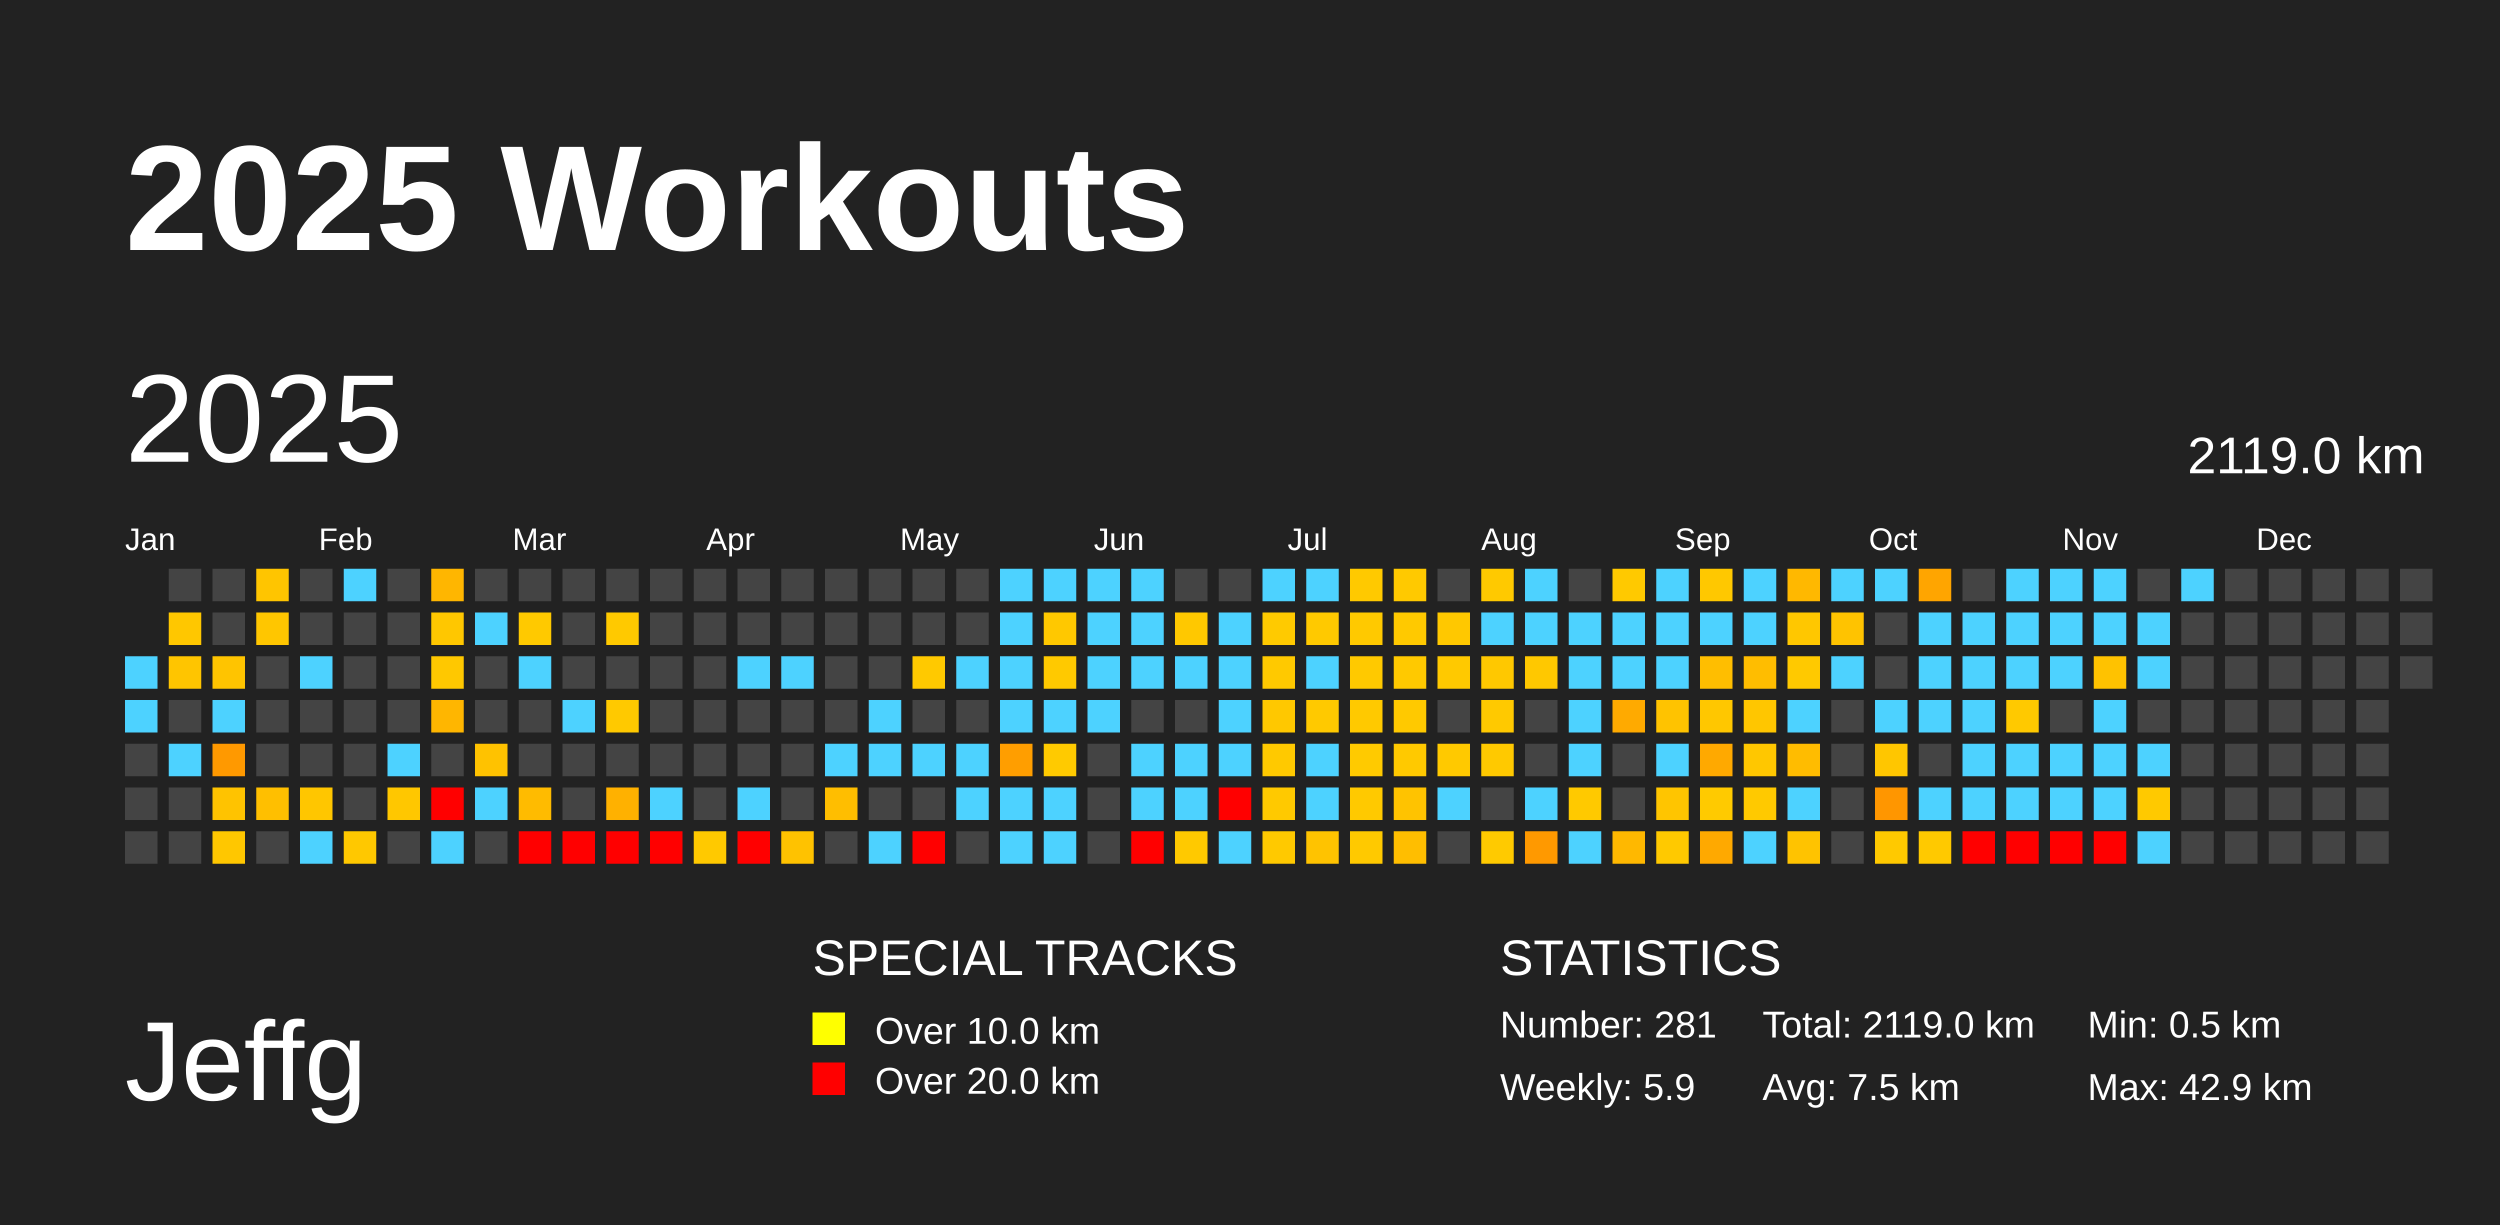
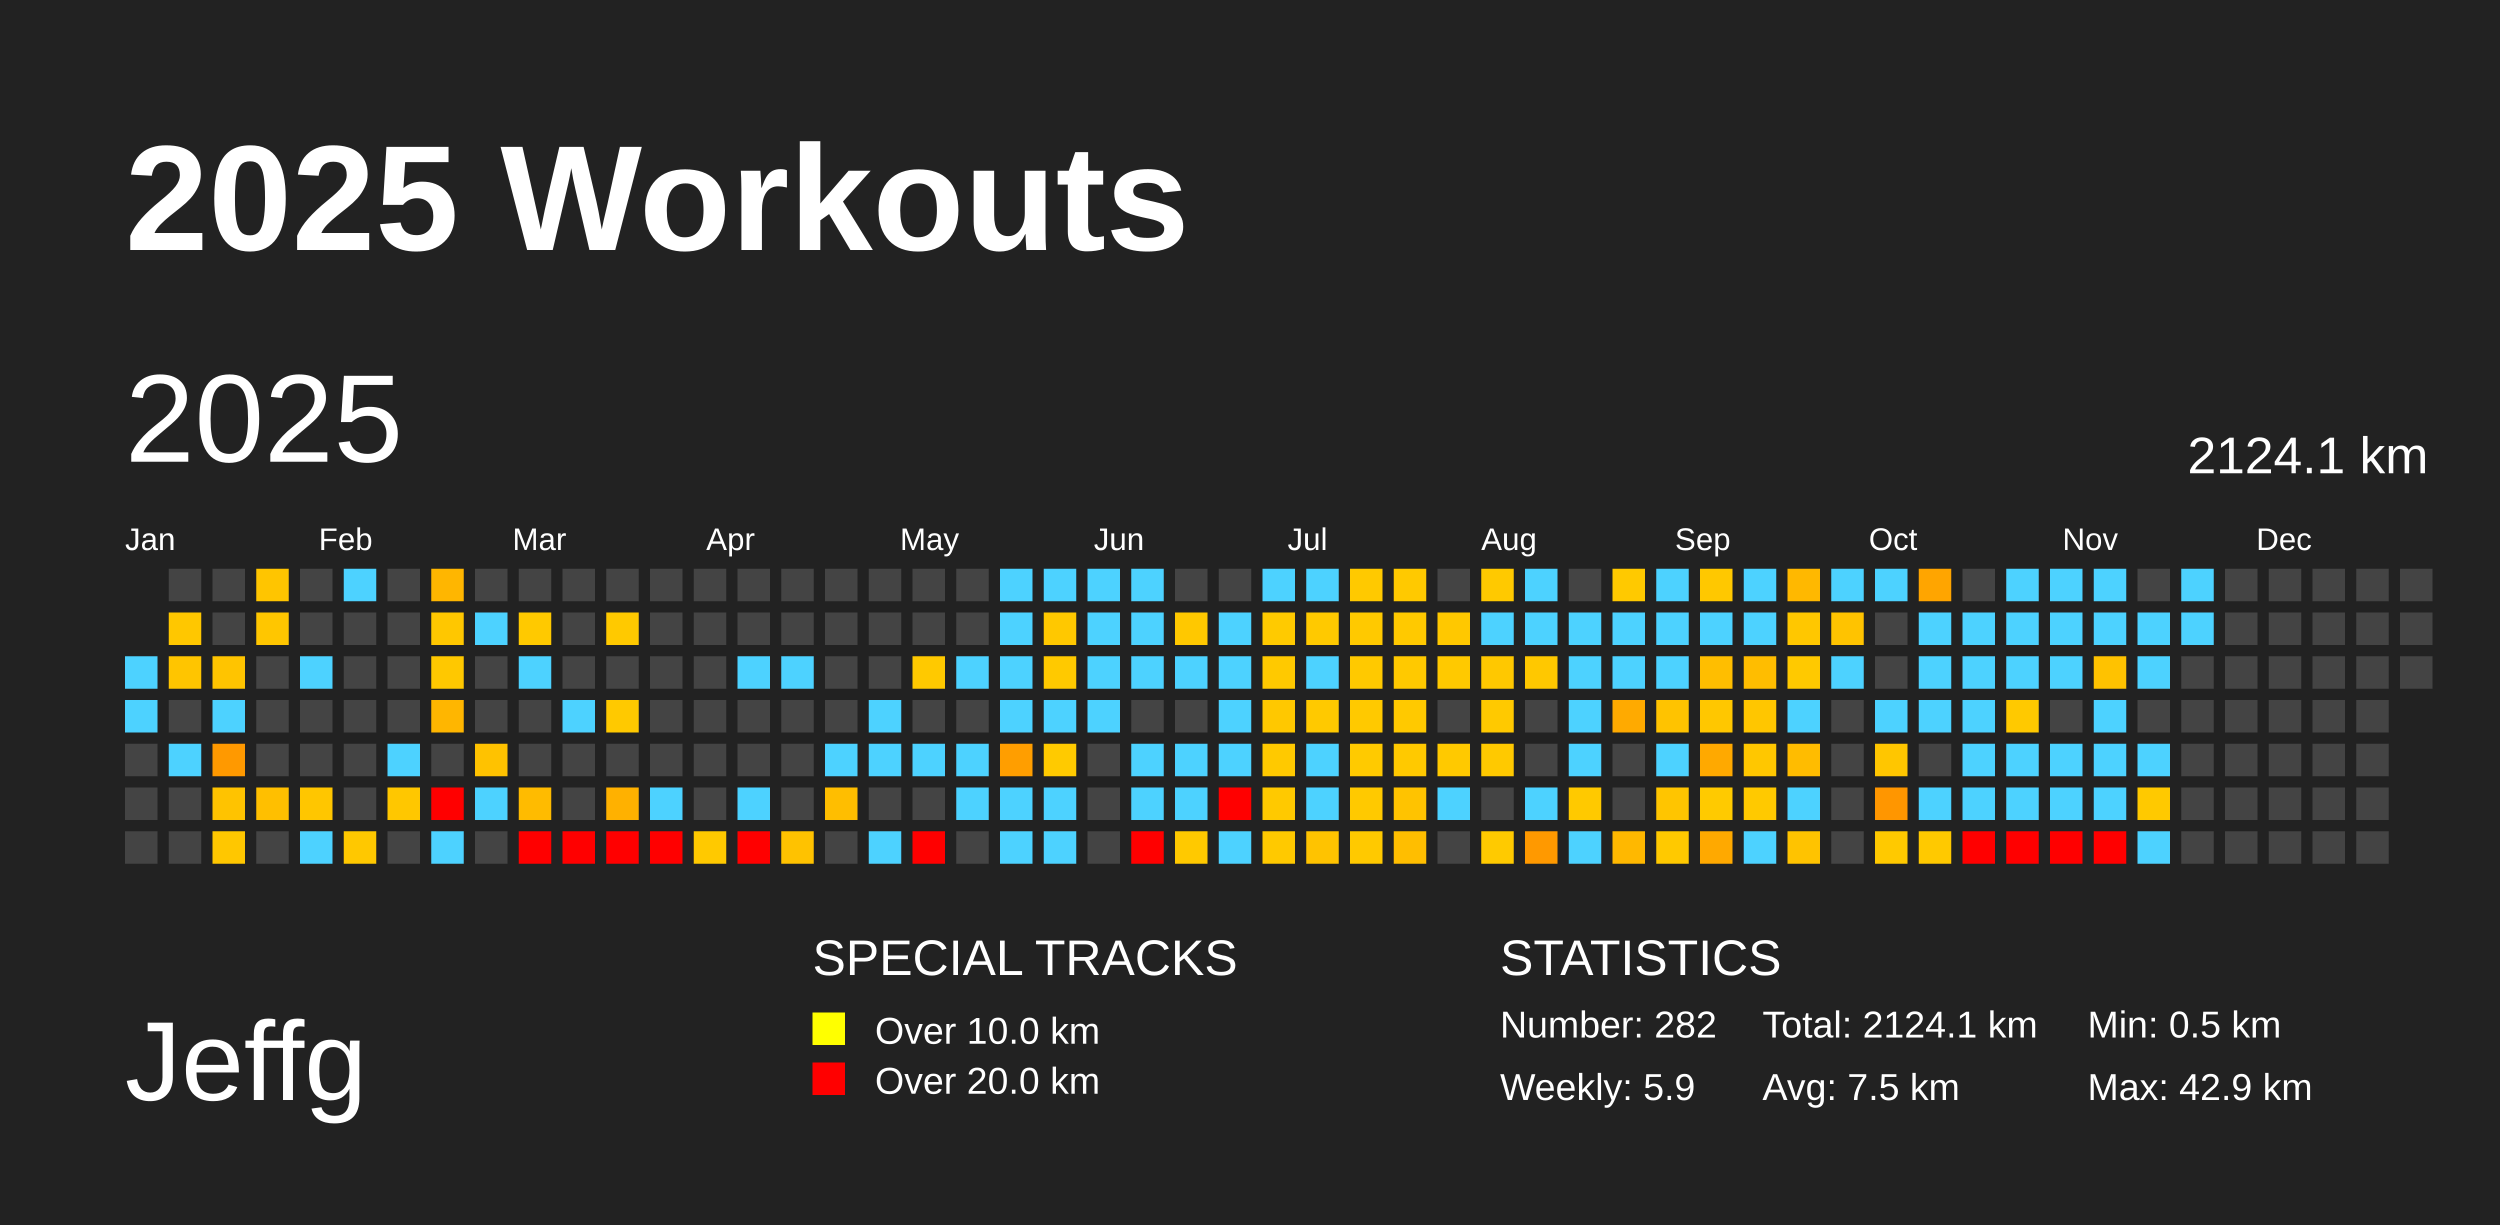
<svg xmlns="http://www.w3.org/2000/svg" baseProfile="full" height="98mm" version="1.1" viewBox="0,0,200,98" width="200mm">
  <defs />
  <rect fill="#222222" height="98" width="200" x="0" y="0" />
  <text fill="#FFFFFF" style="font-size:12px; font-family:Arial; font-weight:bold;" x="10" y="20">2025 Workouts</text>
  <text fill="#FFFFFF" style="font-size:9px; font-family:Arial" x="10" y="88">Jeffg</text>
  <text fill="#FFFFFF" style="font-size:4px; font-family:Arial" x="65" y="78">SPECIAL TRACKS</text>
  <rect fill="yellow" height="2.6" width="2.6" x="65" y="81" />
  <text fill="#FFFFFF" style="font-size:3px; font-family:Arial" x="70" y="83.5">Over 10.0 km</text>
  <rect fill="red" height="2.6" width="2.6" x="65" y="85" />
  <text fill="#FFFFFF" style="font-size:3px; font-family:Arial" x="70" y="87.5">Over 20.0 km</text>
  <text fill="#FFFFFF" style="font-size:4px; font-family:Arial" x="120" y="78">STATISTICS</text>
-   <text fill="#FFFFFF" style="font-size:3px; font-family:Arial" x="120" y="83">Number: 281</text>
+   <text fill="#FFFFFF" style="font-size:3px; font-family:Arial" x="120" y="83">Number: 282</text>
  <text fill="#FFFFFF" style="font-size:3px; font-family:Arial" x="120" y="88">Weekly: 5.9</text>
-   <text fill="#FFFFFF" style="font-size:3px; font-family:Arial" x="141" y="83">Total: 2119.0 km</text>
+   <text fill="#FFFFFF" style="font-size:3px; font-family:Arial" x="141" y="83">Total: 2124.1 km</text>
  <text fill="#FFFFFF" style="font-size:3px; font-family:Arial" x="141" y="88">Avg: 7.5 km</text>
  <text fill="#FFFFFF" style="font-size:3px; font-family:Arial" x="167" y="83">Min: 0.5 km</text>
  <text fill="#FFFFFF" style="font-size:3px; font-family:Arial" x="167" y="88">Max: 42.9 km</text>
  <text dominant-baseline="hanging" fill="#FFFFFF" style="font-size:10.0px; font-family:Arial;" x="10" y="30">2025</text>
-   <text dominant-baseline="hanging" fill="#FFFFFF" style="font-size:4.125px; font-family:Arial;" x="175" y="35">2119.0 km</text>
+   <text dominant-baseline="hanging" fill="#FFFFFF" style="font-size:4.125px; font-family:Arial;" x="175" y="35">2124.1 km</text>
  <text fill="#FFFFFF" style="font-size:2.5px; font-family:Arial" x="10.0" y="44">Jan</text>
  <text fill="#FFFFFF" style="font-size:2.5px; font-family:Arial" x="25.5" y="44">Feb</text>
  <text fill="#FFFFFF" style="font-size:2.5px; font-family:Arial" x="41.0" y="44">Mar</text>
  <text fill="#FFFFFF" style="font-size:2.5px; font-family:Arial" x="56.5" y="44">Apr</text>
  <text fill="#FFFFFF" style="font-size:2.5px; font-family:Arial" x="72.0" y="44">May</text>
  <text fill="#FFFFFF" style="font-size:2.5px; font-family:Arial" x="87.5" y="44">Jun</text>
  <text fill="#FFFFFF" style="font-size:2.5px; font-family:Arial" x="103.0" y="44">Jul</text>
  <text fill="#FFFFFF" style="font-size:2.5px; font-family:Arial" x="118.5" y="44">Aug</text>
  <text fill="#FFFFFF" style="font-size:2.5px; font-family:Arial" x="134.0" y="44">Sep</text>
  <text fill="#FFFFFF" style="font-size:2.5px; font-family:Arial" x="149.5" y="44">Oct</text>
  <text fill="#FFFFFF" style="font-size:2.5px; font-family:Arial" x="165.0" y="44">Nov</text>
  <text fill="#FFFFFF" style="font-size:2.5px; font-family:Arial" x="180.5" y="44">Dec</text>
  <rect fill="#4dd2ff" height="2.6" width="2.6" x="10.0" y="52.5" />
  <rect fill="#4dd2ff" height="2.6" width="2.6" x="10.0" y="56.0" />
  <rect fill="#444444" height="2.6" width="2.6" x="10.0" y="59.5" />
  <rect fill="#444444" height="2.6" width="2.6" x="10.0" y="63.0" />
  <rect fill="#444444" height="2.6" width="2.6" x="10.0" y="66.5" />
  <rect fill="#444444" height="2.6" width="2.6" x="13.5" y="45.5" />
  <rect fill="#ffc700" height="2.6" width="2.6" x="13.5" y="49.0" />
  <rect fill="#ffc500" height="2.6" width="2.6" x="13.5" y="52.5" />
  <rect fill="#444444" height="2.6" width="2.6" x="13.5" y="56.0" />
  <rect fill="#4dd2ff" height="2.6" width="2.6" x="13.5" y="59.5" />
  <rect fill="#444444" height="2.6" width="2.6" x="13.5" y="63.0" />
  <rect fill="#444444" height="2.6" width="2.6" x="13.5" y="66.5" />
  <rect fill="#444444" height="2.6" width="2.6" x="17.0" y="45.5" />
  <rect fill="#444444" height="2.6" width="2.6" x="17.0" y="49.0" />
  <rect fill="#ffc400" height="2.6" width="2.6" x="17.0" y="52.5" />
  <rect fill="#4dd2ff" height="2.6" width="2.6" x="17.0" y="56.0" />
  <rect fill="#ff9900" height="2.6" width="2.6" x="17.0" y="59.5" />
  <rect fill="#ffc300" height="2.6" width="2.6" x="17.0" y="63.0" />
  <rect fill="#ffc700" height="2.6" width="2.6" x="17.0" y="66.5" />
  <rect fill="#ffc500" height="2.6" width="2.6" x="20.5" y="45.5" />
  <rect fill="#ffc600" height="2.6" width="2.6" x="20.5" y="49.0" />
  <rect fill="#444444" height="2.6" width="2.6" x="20.5" y="52.5" />
  <rect fill="#444444" height="2.6" width="2.6" x="20.5" y="56.0" />
  <rect fill="#444444" height="2.6" width="2.6" x="20.5" y="59.5" />
  <rect fill="#ffbf00" height="2.6" width="2.6" x="20.5" y="63.0" />
  <rect fill="#444444" height="2.6" width="2.6" x="20.5" y="66.5" />
  <rect fill="#444444" height="2.6" width="2.6" x="24.0" y="45.5" />
  <rect fill="#444444" height="2.6" width="2.6" x="24.0" y="49.0" />
  <rect fill="#4dd2ff" height="2.6" width="2.6" x="24.0" y="52.5" />
  <rect fill="#444444" height="2.6" width="2.6" x="24.0" y="56.0" />
  <rect fill="#444444" height="2.6" width="2.6" x="24.0" y="59.5" />
  <rect fill="#ffc600" height="2.6" width="2.6" x="24.0" y="63.0" />
  <rect fill="#4dd2ff" height="2.6" width="2.6" x="24.0" y="66.5" />
  <rect fill="#4dd2ff" height="2.6" width="2.6" x="27.5" y="45.5" />
  <rect fill="#444444" height="2.6" width="2.6" x="27.5" y="49.0" />
  <rect fill="#444444" height="2.6" width="2.6" x="27.5" y="52.5" />
  <rect fill="#444444" height="2.6" width="2.6" x="27.5" y="56.0" />
  <rect fill="#444444" height="2.6" width="2.6" x="27.5" y="59.5" />
  <rect fill="#444444" height="2.6" width="2.6" x="27.5" y="63.0" />
  <rect fill="#ffc800" height="2.6" width="2.6" x="27.5" y="66.5" />
  <rect fill="#444444" height="2.6" width="2.6" x="31.0" y="45.5" />
  <rect fill="#444444" height="2.6" width="2.6" x="31.0" y="49.0" />
  <rect fill="#444444" height="2.6" width="2.6" x="31.0" y="52.5" />
  <rect fill="#444444" height="2.6" width="2.6" x="31.0" y="56.0" />
  <rect fill="#4dd2ff" height="2.6" width="2.6" x="31.0" y="59.5" />
  <rect fill="#ffc700" height="2.6" width="2.6" x="31.0" y="63.0" />
  <rect fill="#444444" height="2.6" width="2.6" x="31.0" y="66.5" />
  <rect fill="#ffb600" height="2.6" width="2.6" x="34.5" y="45.5" />
  <rect fill="#ffc700" height="2.6" width="2.6" x="34.5" y="49.0" />
  <rect fill="#ffc800" height="2.6" width="2.6" x="34.5" y="52.5" />
  <rect fill="#ffb600" height="2.6" width="2.6" x="34.5" y="56.0" />
  <rect fill="#444444" height="2.6" width="2.6" x="34.5" y="59.5" />
  <rect fill="red" height="2.6" width="2.6" x="34.5" y="63.0" />
  <rect fill="#4dd2ff" height="2.6" width="2.6" x="34.5" y="66.5" />
  <rect fill="#444444" height="2.6" width="2.6" x="38.0" y="45.5" />
  <rect fill="#4dd2ff" height="2.6" width="2.6" x="38.0" y="49.0" />
  <rect fill="#444444" height="2.6" width="2.6" x="38.0" y="52.5" />
  <rect fill="#444444" height="2.6" width="2.6" x="38.0" y="56.0" />
  <rect fill="#ffc200" height="2.6" width="2.6" x="38.0" y="59.5" />
  <rect fill="#4dd2ff" height="2.6" width="2.6" x="38.0" y="63.0" />
  <rect fill="#444444" height="2.6" width="2.6" x="38.0" y="66.5" />
  <rect fill="#444444" height="2.6" width="2.6" x="41.5" y="45.5" />
  <rect fill="#ffc900" height="2.6" width="2.6" x="41.5" y="49.0" />
  <rect fill="#4dd2ff" height="2.6" width="2.6" x="41.5" y="52.5" />
  <rect fill="#444444" height="2.6" width="2.6" x="41.5" y="56.0" />
  <rect fill="#444444" height="2.6" width="2.6" x="41.5" y="59.5" />
  <rect fill="#ffbb00" height="2.6" width="2.6" x="41.5" y="63.0" />
  <rect fill="red" height="2.6" width="2.6" x="41.5" y="66.5" />
  <rect fill="#444444" height="2.6" width="2.6" x="45.0" y="45.5" />
  <rect fill="#444444" height="2.6" width="2.6" x="45.0" y="49.0" />
  <rect fill="#444444" height="2.6" width="2.6" x="45.0" y="52.5" />
  <rect fill="#4dd2ff" height="2.6" width="2.6" x="45.0" y="56.0" />
  <rect fill="#444444" height="2.6" width="2.6" x="45.0" y="59.5" />
  <rect fill="#444444" height="2.6" width="2.6" x="45.0" y="63.0" />
  <rect fill="red" height="2.6" width="2.6" x="45.0" y="66.5" />
  <rect fill="#444444" height="2.6" width="2.6" x="48.5" y="45.5" />
  <rect fill="#ffc900" height="2.6" width="2.6" x="48.5" y="49.0" />
  <rect fill="#444444" height="2.6" width="2.6" x="48.5" y="52.5" />
  <rect fill="#ffc900" height="2.6" width="2.6" x="48.5" y="56.0" />
  <rect fill="#444444" height="2.6" width="2.6" x="48.5" y="59.5" />
  <rect fill="#ffb100" height="2.6" width="2.6" x="48.5" y="63.0" />
  <rect fill="red" height="2.6" width="2.6" x="48.5" y="66.5" />
  <rect fill="#444444" height="2.6" width="2.6" x="52.0" y="45.5" />
  <rect fill="#444444" height="2.6" width="2.6" x="52.0" y="49.0" />
  <rect fill="#444444" height="2.6" width="2.6" x="52.0" y="52.5" />
  <rect fill="#444444" height="2.6" width="2.6" x="52.0" y="56.0" />
  <rect fill="#444444" height="2.6" width="2.6" x="52.0" y="59.5" />
  <rect fill="#4dd2ff" height="2.6" width="2.6" x="52.0" y="63.0" />
  <rect fill="red" height="2.6" width="2.6" x="52.0" y="66.5" />
  <rect fill="#444444" height="2.6" width="2.6" x="55.5" y="45.5" />
  <rect fill="#444444" height="2.6" width="2.6" x="55.5" y="49.0" />
  <rect fill="#444444" height="2.6" width="2.6" x="55.5" y="52.5" />
  <rect fill="#444444" height="2.6" width="2.6" x="55.5" y="56.0" />
  <rect fill="#444444" height="2.6" width="2.6" x="55.5" y="59.5" />
  <rect fill="#444444" height="2.6" width="2.6" x="55.5" y="63.0" />
  <rect fill="#ffc900" height="2.6" width="2.6" x="55.5" y="66.5" />
  <rect fill="#444444" height="2.6" width="2.6" x="59.0" y="45.5" />
  <rect fill="#444444" height="2.6" width="2.6" x="59.0" y="49.0" />
  <rect fill="#4dd2ff" height="2.6" width="2.6" x="59.0" y="52.5" />
  <rect fill="#444444" height="2.6" width="2.6" x="59.0" y="56.0" />
  <rect fill="#444444" height="2.6" width="2.6" x="59.0" y="59.5" />
  <rect fill="#4dd2ff" height="2.6" width="2.6" x="59.0" y="63.0" />
  <rect fill="red" height="2.6" width="2.6" x="59.0" y="66.5" />
  <rect fill="#444444" height="2.6" width="2.6" x="62.5" y="45.5" />
  <rect fill="#444444" height="2.6" width="2.6" x="62.5" y="49.0" />
  <rect fill="#4dd2ff" height="2.6" width="2.6" x="62.5" y="52.5" />
  <rect fill="#444444" height="2.6" width="2.6" x="62.5" y="56.0" />
  <rect fill="#444444" height="2.6" width="2.6" x="62.5" y="59.5" />
  <rect fill="#444444" height="2.6" width="2.6" x="62.5" y="63.0" />
  <rect fill="#ffc200" height="2.6" width="2.6" x="62.5" y="66.5" />
  <rect fill="#444444" height="2.6" width="2.6" x="66.0" y="45.5" />
  <rect fill="#444444" height="2.6" width="2.6" x="66.0" y="49.0" />
  <rect fill="#444444" height="2.6" width="2.6" x="66.0" y="52.5" />
  <rect fill="#444444" height="2.6" width="2.6" x="66.0" y="56.0" />
  <rect fill="#4dd2ff" height="2.6" width="2.6" x="66.0" y="59.5" />
  <rect fill="#ffbe00" height="2.6" width="2.6" x="66.0" y="63.0" />
  <rect fill="#444444" height="2.6" width="2.6" x="66.0" y="66.5" />
  <rect fill="#444444" height="2.6" width="2.6" x="69.5" y="45.5" />
  <rect fill="#444444" height="2.6" width="2.6" x="69.5" y="49.0" />
  <rect fill="#444444" height="2.6" width="2.6" x="69.5" y="52.5" />
  <rect fill="#4dd2ff" height="2.6" width="2.6" x="69.5" y="56.0" />
  <rect fill="#4dd2ff" height="2.6" width="2.6" x="69.5" y="59.5" />
  <rect fill="#444444" height="2.6" width="2.6" x="69.5" y="63.0" />
  <rect fill="#4dd2ff" height="2.6" width="2.6" x="69.5" y="66.5" />
  <rect fill="#444444" height="2.6" width="2.6" x="73.0" y="45.5" />
  <rect fill="#444444" height="2.6" width="2.6" x="73.0" y="49.0" />
  <rect fill="#ffc900" height="2.6" width="2.6" x="73.0" y="52.5" />
  <rect fill="#444444" height="2.6" width="2.6" x="73.0" y="56.0" />
  <rect fill="#4dd2ff" height="2.6" width="2.6" x="73.0" y="59.5" />
  <rect fill="#444444" height="2.6" width="2.6" x="73.0" y="63.0" />
  <rect fill="red" height="2.6" width="2.6" x="73.0" y="66.5" />
  <rect fill="#444444" height="2.6" width="2.6" x="76.5" y="45.5" />
  <rect fill="#444444" height="2.6" width="2.6" x="76.5" y="49.0" />
  <rect fill="#4dd2ff" height="2.6" width="2.6" x="76.5" y="52.5" />
  <rect fill="#444444" height="2.6" width="2.6" x="76.5" y="56.0" />
  <rect fill="#4dd2ff" height="2.6" width="2.6" x="76.5" y="59.5" />
  <rect fill="#4dd2ff" height="2.6" width="2.6" x="76.5" y="63.0" />
  <rect fill="#444444" height="2.6" width="2.6" x="76.5" y="66.5" />
  <rect fill="#4dd2ff" height="2.6" width="2.6" x="80.0" y="45.5" />
  <rect fill="#4dd2ff" height="2.6" width="2.6" x="80.0" y="49.0" />
  <rect fill="#4dd2ff" height="2.6" width="2.6" x="80.0" y="52.5" />
  <rect fill="#4dd2ff" height="2.6" width="2.6" x="80.0" y="56.0" />
  <rect fill="#ff9e00" height="2.6" width="2.6" x="80.0" y="59.5" />
  <rect fill="#4dd2ff" height="2.6" width="2.6" x="80.0" y="63.0" />
  <rect fill="#4dd2ff" height="2.6" width="2.6" x="80.0" y="66.5" />
  <rect fill="#4dd2ff" height="2.6" width="2.6" x="83.5" y="45.5" />
  <rect fill="#ffc800" height="2.6" width="2.6" x="83.5" y="49.0" />
  <rect fill="#ffc900" height="2.6" width="2.6" x="83.5" y="52.5" />
  <rect fill="#4dd2ff" height="2.6" width="2.6" x="83.5" y="56.0" />
  <rect fill="#ffca00" height="2.6" width="2.6" x="83.5" y="59.5" />
  <rect fill="#4dd2ff" height="2.6" width="2.6" x="83.5" y="63.0" />
  <rect fill="#4dd2ff" height="2.6" width="2.6" x="83.5" y="66.5" />
  <rect fill="#4dd2ff" height="2.6" width="2.6" x="87.0" y="45.5" />
  <rect fill="#4dd2ff" height="2.6" width="2.6" x="87.0" y="49.0" />
  <rect fill="#4dd2ff" height="2.6" width="2.6" x="87.0" y="52.5" />
  <rect fill="#4dd2ff" height="2.6" width="2.6" x="87.0" y="56.0" />
  <rect fill="#444444" height="2.6" width="2.6" x="87.0" y="59.5" />
  <rect fill="#444444" height="2.6" width="2.6" x="87.0" y="63.0" />
  <rect fill="#444444" height="2.6" width="2.6" x="87.0" y="66.5" />
  <rect fill="#4dd2ff" height="2.6" width="2.6" x="90.5" y="45.5" />
  <rect fill="#4dd2ff" height="2.6" width="2.6" x="90.5" y="49.0" />
  <rect fill="#4dd2ff" height="2.6" width="2.6" x="90.5" y="52.5" />
  <rect fill="#444444" height="2.6" width="2.6" x="90.5" y="56.0" />
  <rect fill="#4dd2ff" height="2.6" width="2.6" x="90.5" y="59.5" />
  <rect fill="#4dd2ff" height="2.6" width="2.6" x="90.5" y="63.0" />
  <rect fill="red" height="2.6" width="2.6" x="90.5" y="66.5" />
  <rect fill="#444444" height="2.6" width="2.6" x="94.0" y="45.5" />
  <rect fill="#ffc800" height="2.6" width="2.6" x="94.0" y="49.0" />
  <rect fill="#4dd2ff" height="2.6" width="2.6" x="94.0" y="52.5" />
  <rect fill="#444444" height="2.6" width="2.6" x="94.0" y="56.0" />
  <rect fill="#4dd2ff" height="2.6" width="2.6" x="94.0" y="59.5" />
  <rect fill="#4dd2ff" height="2.6" width="2.6" x="94.0" y="63.0" />
  <rect fill="#ffc900" height="2.6" width="2.6" x="94.0" y="66.5" />
  <rect fill="#444444" height="2.6" width="2.6" x="97.5" y="45.5" />
  <rect fill="#4dd2ff" height="2.6" width="2.6" x="97.5" y="49.0" />
  <rect fill="#4dd2ff" height="2.6" width="2.6" x="97.5" y="52.5" />
  <rect fill="#4dd2ff" height="2.6" width="2.6" x="97.5" y="56.0" />
  <rect fill="#4dd2ff" height="2.6" width="2.6" x="97.5" y="59.5" />
  <rect fill="red" height="2.6" width="2.6" x="97.5" y="63.0" />
  <rect fill="#4dd2ff" height="2.6" width="2.6" x="97.5" y="66.5" />
  <rect fill="#4dd2ff" height="2.6" width="2.6" x="101.0" y="45.5" />
  <rect fill="#ffca00" height="2.6" width="2.6" x="101.0" y="49.0" />
  <rect fill="#ffc900" height="2.6" width="2.6" x="101.0" y="52.5" />
  <rect fill="#ffc800" height="2.6" width="2.6" x="101.0" y="56.0" />
  <rect fill="#ffc900" height="2.6" width="2.6" x="101.0" y="59.5" />
  <rect fill="#ffc900" height="2.6" width="2.6" x="101.0" y="63.0" />
  <rect fill="#ffc900" height="2.6" width="2.6" x="101.0" y="66.5" />
  <rect fill="#4dd2ff" height="2.6" width="2.6" x="104.5" y="45.5" />
  <rect fill="#ffc900" height="2.6" width="2.6" x="104.5" y="49.0" />
  <rect fill="#4dd2ff" height="2.6" width="2.6" x="104.5" y="52.5" />
  <rect fill="#ffc900" height="2.6" width="2.6" x="104.5" y="56.0" />
  <rect fill="#4dd2ff" height="2.6" width="2.6" x="104.5" y="59.5" />
  <rect fill="#4dd2ff" height="2.6" width="2.6" x="104.5" y="63.0" />
  <rect fill="#ffc300" height="2.6" width="2.6" x="104.5" y="66.5" />
  <rect fill="#ffc900" height="2.6" width="2.6" x="108.0" y="45.5" />
  <rect fill="#ffc900" height="2.6" width="2.6" x="108.0" y="49.0" />
  <rect fill="#ffc900" height="2.6" width="2.6" x="108.0" y="52.5" />
  <rect fill="#ffc900" height="2.6" width="2.6" x="108.0" y="56.0" />
  <rect fill="#ffca00" height="2.6" width="2.6" x="108.0" y="59.5" />
  <rect fill="#ffc900" height="2.6" width="2.6" x="108.0" y="63.0" />
  <rect fill="#ffc900" height="2.6" width="2.6" x="108.0" y="66.5" />
  <rect fill="#ffc900" height="2.6" width="2.6" x="111.5" y="45.5" />
  <rect fill="#ffc900" height="2.6" width="2.6" x="111.5" y="49.0" />
  <rect fill="#ffc900" height="2.6" width="2.6" x="111.5" y="52.5" />
  <rect fill="#ffc900" height="2.6" width="2.6" x="111.5" y="56.0" />
  <rect fill="#ffc900" height="2.6" width="2.6" x="111.5" y="59.5" />
  <rect fill="#ffc300" height="2.6" width="2.6" x="111.5" y="63.0" />
  <rect fill="#ffbe00" height="2.6" width="2.6" x="111.5" y="66.5" />
  <rect fill="#444444" height="2.6" width="2.6" x="115.0" y="45.5" />
  <rect fill="#ffc800" height="2.6" width="2.6" x="115.0" y="49.0" />
  <rect fill="#ffc900" height="2.6" width="2.6" x="115.0" y="52.5" />
  <rect fill="#444444" height="2.6" width="2.6" x="115.0" y="56.0" />
  <rect fill="#ffc900" height="2.6" width="2.6" x="115.0" y="59.5" />
  <rect fill="#4dd2ff" height="2.6" width="2.6" x="115.0" y="63.0" />
  <rect fill="#444444" height="2.6" width="2.6" x="115.0" y="66.5" />
  <rect fill="#ffc900" height="2.6" width="2.6" x="118.5" y="45.5" />
  <rect fill="#4dd2ff" height="2.6" width="2.6" x="118.5" y="49.0" />
  <rect fill="#ffc800" height="2.6" width="2.6" x="118.5" y="52.5" />
  <rect fill="#ffc900" height="2.6" width="2.6" x="118.5" y="56.0" />
  <rect fill="#ffc900" height="2.6" width="2.6" x="118.5" y="59.5" />
  <rect fill="#444444" height="2.6" width="2.6" x="118.5" y="63.0" />
  <rect fill="#ffca00" height="2.6" width="2.6" x="118.5" y="66.5" />
  <rect fill="#4dd2ff" height="2.6" width="2.6" x="122.0" y="45.5" />
  <rect fill="#4dd2ff" height="2.6" width="2.6" x="122.0" y="49.0" />
  <rect fill="#ffc800" height="2.6" width="2.6" x="122.0" y="52.5" />
  <rect fill="#444444" height="2.6" width="2.6" x="122.0" y="56.0" />
  <rect fill="#444444" height="2.6" width="2.6" x="122.0" y="59.5" />
  <rect fill="#4dd2ff" height="2.6" width="2.6" x="122.0" y="63.0" />
  <rect fill="#ff9900" height="2.6" width="2.6" x="122.0" y="66.5" />
  <rect fill="#444444" height="2.6" width="2.6" x="125.5" y="45.5" />
  <rect fill="#4dd2ff" height="2.6" width="2.6" x="125.5" y="49.0" />
  <rect fill="#4dd2ff" height="2.6" width="2.6" x="125.5" y="52.5" />
  <rect fill="#4dd2ff" height="2.6" width="2.6" x="125.5" y="56.0" />
  <rect fill="#4dd2ff" height="2.6" width="2.6" x="125.5" y="59.5" />
  <rect fill="#ffc900" height="2.6" width="2.6" x="125.5" y="63.0" />
  <rect fill="#4dd2ff" height="2.6" width="2.6" x="125.5" y="66.5" />
  <rect fill="#ffc900" height="2.6" width="2.6" x="129.0" y="45.5" />
  <rect fill="#4dd2ff" height="2.6" width="2.6" x="129.0" y="49.0" />
  <rect fill="#4dd2ff" height="2.6" width="2.6" x="129.0" y="52.5" />
  <rect fill="#ffaa00" height="2.6" width="2.6" x="129.0" y="56.0" />
  <rect fill="#444444" height="2.6" width="2.6" x="129.0" y="59.5" />
  <rect fill="#444444" height="2.6" width="2.6" x="129.0" y="63.0" />
  <rect fill="#ffb800" height="2.6" width="2.6" x="129.0" y="66.5" />
  <rect fill="#4dd2ff" height="2.6" width="2.6" x="132.5" y="45.5" />
  <rect fill="#4dd2ff" height="2.6" width="2.6" x="132.5" y="49.0" />
  <rect fill="#4dd2ff" height="2.6" width="2.6" x="132.5" y="52.5" />
  <rect fill="#ffc300" height="2.6" width="2.6" x="132.5" y="56.0" />
  <rect fill="#4dd2ff" height="2.6" width="2.6" x="132.5" y="59.5" />
  <rect fill="#ffc500" height="2.6" width="2.6" x="132.5" y="63.0" />
  <rect fill="#ffc900" height="2.6" width="2.6" x="132.5" y="66.5" />
  <rect fill="#ffc800" height="2.6" width="2.6" x="136.0" y="45.5" />
  <rect fill="#4dd2ff" height="2.6" width="2.6" x="136.0" y="49.0" />
  <rect fill="#ffbe00" height="2.6" width="2.6" x="136.0" y="52.5" />
  <rect fill="#ffc700" height="2.6" width="2.6" x="136.0" y="56.0" />
  <rect fill="#ffa900" height="2.6" width="2.6" x="136.0" y="59.5" />
  <rect fill="#ffca00" height="2.6" width="2.6" x="136.0" y="63.0" />
  <rect fill="#ffa900" height="2.6" width="2.6" x="136.0" y="66.5" />
  <rect fill="#4dd2ff" height="2.6" width="2.6" x="139.5" y="45.5" />
  <rect fill="#4dd2ff" height="2.6" width="2.6" x="139.5" y="49.0" />
  <rect fill="#ffbd00" height="2.6" width="2.6" x="139.5" y="52.5" />
  <rect fill="#ffc600" height="2.6" width="2.6" x="139.5" y="56.0" />
  <rect fill="#ffc700" height="2.6" width="2.6" x="139.5" y="59.5" />
  <rect fill="#ffc900" height="2.6" width="2.6" x="139.5" y="63.0" />
  <rect fill="#4dd2ff" height="2.6" width="2.6" x="139.5" y="66.5" />
  <rect fill="#ffb800" height="2.6" width="2.6" x="143.0" y="45.5" />
  <rect fill="#ffc700" height="2.6" width="2.6" x="143.0" y="49.0" />
  <rect fill="#ffc900" height="2.6" width="2.6" x="143.0" y="52.5" />
  <rect fill="#4dd2ff" height="2.6" width="2.6" x="143.0" y="56.0" />
  <rect fill="#ffbc00" height="2.6" width="2.6" x="143.0" y="59.5" />
  <rect fill="#4dd2ff" height="2.6" width="2.6" x="143.0" y="63.0" />
  <rect fill="#ffc300" height="2.6" width="2.6" x="143.0" y="66.5" />
  <rect fill="#4dd2ff" height="2.6" width="2.6" x="146.5" y="45.5" />
  <rect fill="#ffc300" height="2.6" width="2.6" x="146.5" y="49.0" />
  <rect fill="#4dd2ff" height="2.6" width="2.6" x="146.5" y="52.5" />
  <rect fill="#444444" height="2.6" width="2.6" x="146.5" y="56.0" />
  <rect fill="#444444" height="2.6" width="2.6" x="146.5" y="59.5" />
  <rect fill="#444444" height="2.6" width="2.6" x="146.5" y="63.0" />
  <rect fill="#444444" height="2.6" width="2.6" x="146.5" y="66.5" />
  <rect fill="#4dd2ff" height="2.6" width="2.6" x="150.0" y="45.5" />
  <rect fill="#444444" height="2.6" width="2.6" x="150.0" y="49.0" />
  <rect fill="#444444" height="2.6" width="2.6" x="150.0" y="52.5" />
  <rect fill="#4dd2ff" height="2.6" width="2.6" x="150.0" y="56.0" />
  <rect fill="#ffc600" height="2.6" width="2.6" x="150.0" y="59.5" />
  <rect fill="#ff9600" height="2.6" width="2.6" x="150.0" y="63.0" />
  <rect fill="#ffc900" height="2.6" width="2.6" x="150.0" y="66.5" />
  <rect fill="#ffa500" height="2.6" width="2.6" x="153.5" y="45.5" />
  <rect fill="#4dd2ff" height="2.6" width="2.6" x="153.5" y="49.0" />
  <rect fill="#4dd2ff" height="2.6" width="2.6" x="153.5" y="52.5" />
  <rect fill="#4dd2ff" height="2.6" width="2.6" x="153.5" y="56.0" />
  <rect fill="#444444" height="2.6" width="2.6" x="153.5" y="59.5" />
  <rect fill="#4dd2ff" height="2.6" width="2.6" x="153.5" y="63.0" />
  <rect fill="#ffc900" height="2.6" width="2.6" x="153.5" y="66.5" />
  <rect fill="#444444" height="2.6" width="2.6" x="157.0" y="45.5" />
  <rect fill="#4dd2ff" height="2.6" width="2.6" x="157.0" y="49.0" />
  <rect fill="#4dd2ff" height="2.6" width="2.6" x="157.0" y="52.5" />
  <rect fill="#4dd2ff" height="2.6" width="2.6" x="157.0" y="56.0" />
  <rect fill="#4dd2ff" height="2.6" width="2.6" x="157.0" y="59.5" />
  <rect fill="#4dd2ff" height="2.6" width="2.6" x="157.0" y="63.0" />
  <rect fill="red" height="2.6" width="2.6" x="157.0" y="66.5" />
  <rect fill="#4dd2ff" height="2.6" width="2.6" x="160.5" y="45.5" />
  <rect fill="#4dd2ff" height="2.6" width="2.6" x="160.5" y="49.0" />
  <rect fill="#4dd2ff" height="2.6" width="2.6" x="160.5" y="52.5" />
  <rect fill="#ffc900" height="2.6" width="2.6" x="160.5" y="56.0" />
  <rect fill="#4dd2ff" height="2.6" width="2.6" x="160.5" y="59.5" />
  <rect fill="#4dd2ff" height="2.6" width="2.6" x="160.5" y="63.0" />
  <rect fill="red" height="2.6" width="2.6" x="160.5" y="66.5" />
  <rect fill="#4dd2ff" height="2.6" width="2.6" x="164.0" y="45.5" />
  <rect fill="#4dd2ff" height="2.6" width="2.6" x="164.0" y="49.0" />
  <rect fill="#4dd2ff" height="2.6" width="2.6" x="164.0" y="52.5" />
  <rect fill="#444444" height="2.6" width="2.6" x="164.0" y="56.0" />
  <rect fill="#4dd2ff" height="2.6" width="2.6" x="164.0" y="59.5" />
  <rect fill="#4dd2ff" height="2.6" width="2.6" x="164.0" y="63.0" />
  <rect fill="red" height="2.6" width="2.6" x="164.0" y="66.5" />
  <rect fill="#4dd2ff" height="2.6" width="2.6" x="167.5" y="45.5" />
  <rect fill="#4dd2ff" height="2.6" width="2.6" x="167.5" y="49.0" />
  <rect fill="#ffc200" height="2.6" width="2.6" x="167.5" y="52.5" />
  <rect fill="#4dd2ff" height="2.6" width="2.6" x="167.5" y="56.0" />
  <rect fill="#4dd2ff" height="2.6" width="2.6" x="167.5" y="59.5" />
  <rect fill="#4dd2ff" height="2.6" width="2.6" x="167.5" y="63.0" />
  <rect fill="red" height="2.6" width="2.6" x="167.5" y="66.5" />
  <rect fill="#444444" height="2.6" width="2.6" x="171.0" y="45.5" />
  <rect fill="#4dd2ff" height="2.6" width="2.6" x="171.0" y="49.0" />
  <rect fill="#4dd2ff" height="2.6" width="2.6" x="171.0" y="52.5" />
  <rect fill="#444444" height="2.6" width="2.6" x="171.0" y="56.0" />
  <rect fill="#4dd2ff" height="2.6" width="2.6" x="171.0" y="59.5" />
  <rect fill="#ffc900" height="2.6" width="2.6" x="171.0" y="63.0" />
  <rect fill="#4dd2ff" height="2.6" width="2.6" x="171.0" y="66.5" />
  <rect fill="#4dd2ff" height="2.6" width="2.6" x="174.5" y="45.5" />
-   <rect fill="#444444" height="2.6" width="2.6" x="174.5" y="49.0" />
+   <rect fill="#4dd2ff" height="2.6" width="2.6" x="174.5" y="49.0" />
  <rect fill="#444444" height="2.6" width="2.6" x="174.5" y="52.5" />
  <rect fill="#444444" height="2.6" width="2.6" x="174.5" y="56.0" />
  <rect fill="#444444" height="2.6" width="2.6" x="174.5" y="59.5" />
  <rect fill="#444444" height="2.6" width="2.6" x="174.5" y="63.0" />
  <rect fill="#444444" height="2.6" width="2.6" x="174.5" y="66.5" />
  <rect fill="#444444" height="2.6" width="2.6" x="178.0" y="45.5" />
  <rect fill="#444444" height="2.6" width="2.6" x="178.0" y="49.0" />
  <rect fill="#444444" height="2.6" width="2.6" x="178.0" y="52.5" />
  <rect fill="#444444" height="2.6" width="2.6" x="178.0" y="56.0" />
  <rect fill="#444444" height="2.6" width="2.6" x="178.0" y="59.5" />
  <rect fill="#444444" height="2.6" width="2.6" x="178.0" y="63.0" />
  <rect fill="#444444" height="2.6" width="2.6" x="178.0" y="66.5" />
  <rect fill="#444444" height="2.6" width="2.6" x="181.5" y="45.5" />
  <rect fill="#444444" height="2.6" width="2.6" x="181.5" y="49.0" />
  <rect fill="#444444" height="2.6" width="2.6" x="181.5" y="52.5" />
  <rect fill="#444444" height="2.6" width="2.6" x="181.5" y="56.0" />
  <rect fill="#444444" height="2.6" width="2.6" x="181.5" y="59.5" />
  <rect fill="#444444" height="2.6" width="2.6" x="181.5" y="63.0" />
  <rect fill="#444444" height="2.6" width="2.6" x="181.5" y="66.5" />
  <rect fill="#444444" height="2.6" width="2.6" x="185.0" y="45.5" />
  <rect fill="#444444" height="2.6" width="2.6" x="185.0" y="49.0" />
  <rect fill="#444444" height="2.6" width="2.6" x="185.0" y="52.5" />
  <rect fill="#444444" height="2.6" width="2.6" x="185.0" y="56.0" />
  <rect fill="#444444" height="2.6" width="2.6" x="185.0" y="59.5" />
  <rect fill="#444444" height="2.6" width="2.6" x="185.0" y="63.0" />
  <rect fill="#444444" height="2.6" width="2.6" x="185.0" y="66.5" />
  <rect fill="#444444" height="2.6" width="2.6" x="188.5" y="45.5" />
  <rect fill="#444444" height="2.6" width="2.6" x="188.5" y="49.0" />
  <rect fill="#444444" height="2.6" width="2.6" x="188.5" y="52.5" />
  <rect fill="#444444" height="2.6" width="2.6" x="188.5" y="56.0" />
  <rect fill="#444444" height="2.6" width="2.6" x="188.5" y="59.5" />
  <rect fill="#444444" height="2.6" width="2.6" x="188.5" y="63.0" />
  <rect fill="#444444" height="2.6" width="2.6" x="188.5" y="66.5" />
  <rect fill="#444444" height="2.6" width="2.6" x="192.0" y="45.5" />
  <rect fill="#444444" height="2.6" width="2.6" x="192.0" y="49.0" />
  <rect fill="#444444" height="2.6" width="2.6" x="192.0" y="52.5" />
</svg>
